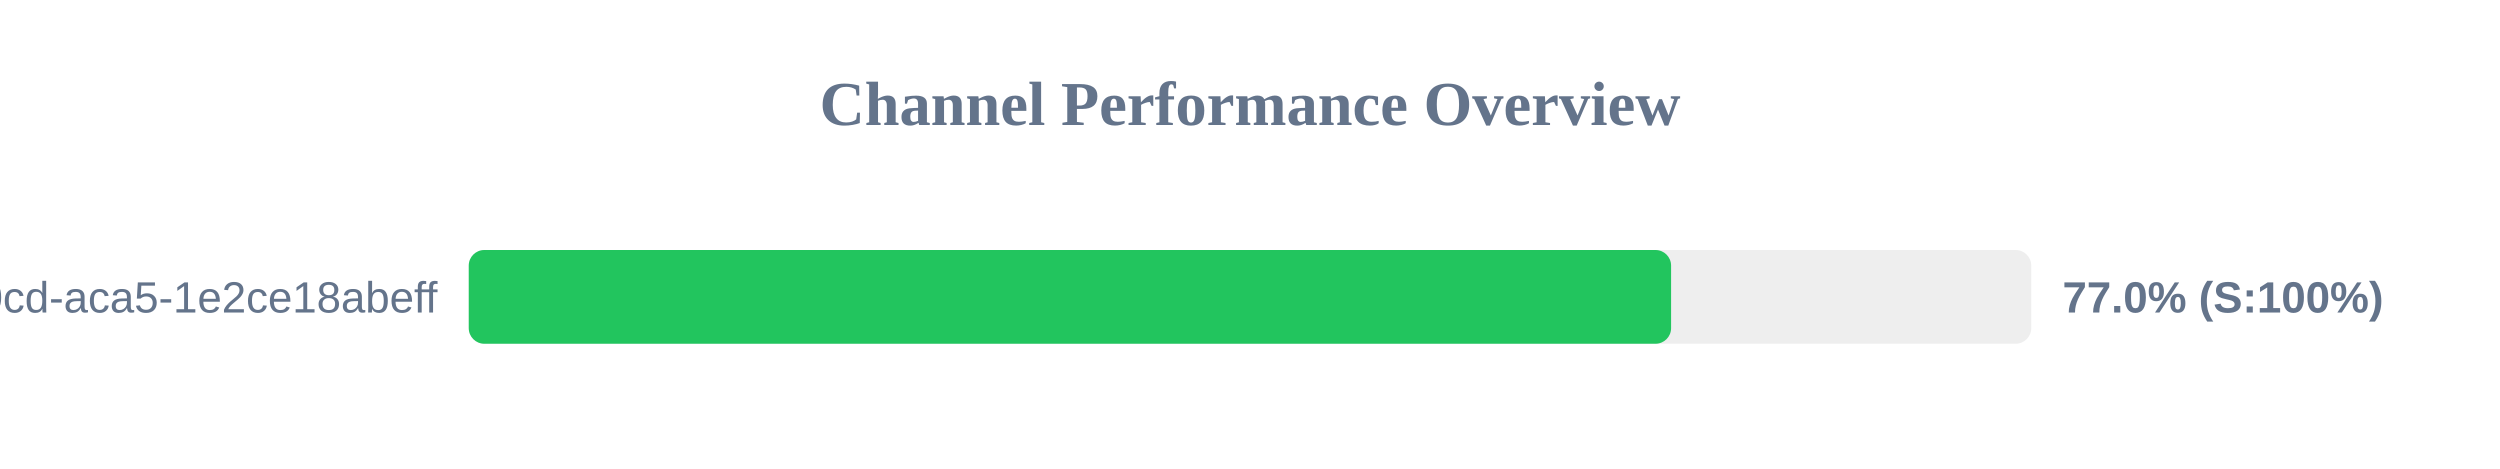
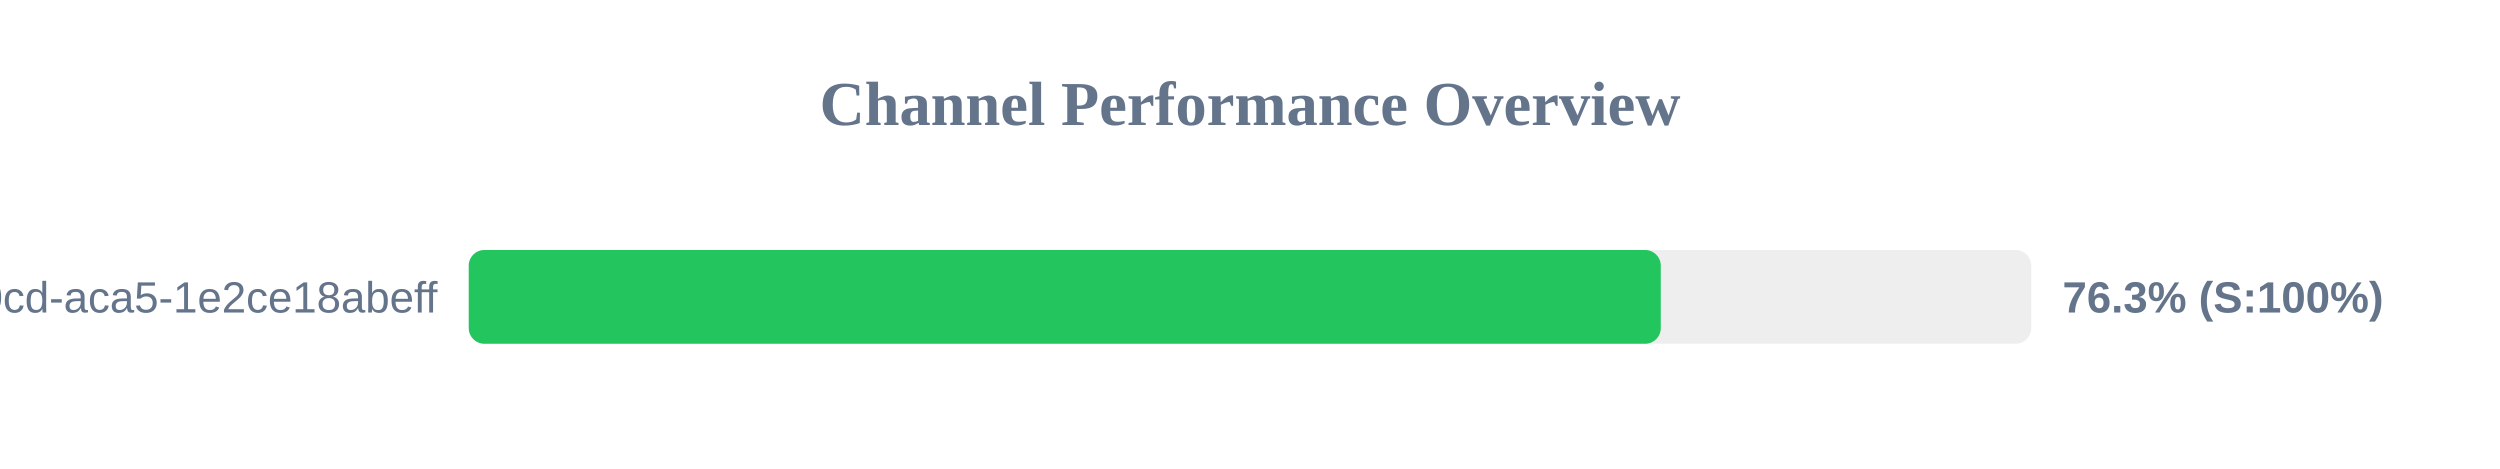
<svg xmlns="http://www.w3.org/2000/svg" width="800" height="150" version="1.1">
  <style>
        .row { font: 14px Arial; fill: #64748b; }
        .score { font: bold 14px Arial; fill: #64748b; }
    </style>
  <text x="400" y="40" text-anchor="middle" font-size="20px" font-weight="bold" fill="#64748b">Channel Performance Overview</text>
  <rect x="150" y="80" width="500" height="30" fill="#eee" rx="5" />
-   <rect x="150" y="80" width="384.75" height="30" fill="#22c55e" rx="5" />
+   <rect x="150" y="80" width="381.45" height="30" fill="#22c55e" rx="5" />
  <text x="140" y="100" text-anchor="end" class="row">?uuid=ebbeef45-0fd8-40cd-aca5-1e2ce18abeff</text>
-   <text x="660" y="100" text-anchor="start" class="score">77.0% (S:100%)</text>
+   <text x="660" y="100" text-anchor="start" class="score">76.3% (S:100%)</text>
</svg>
